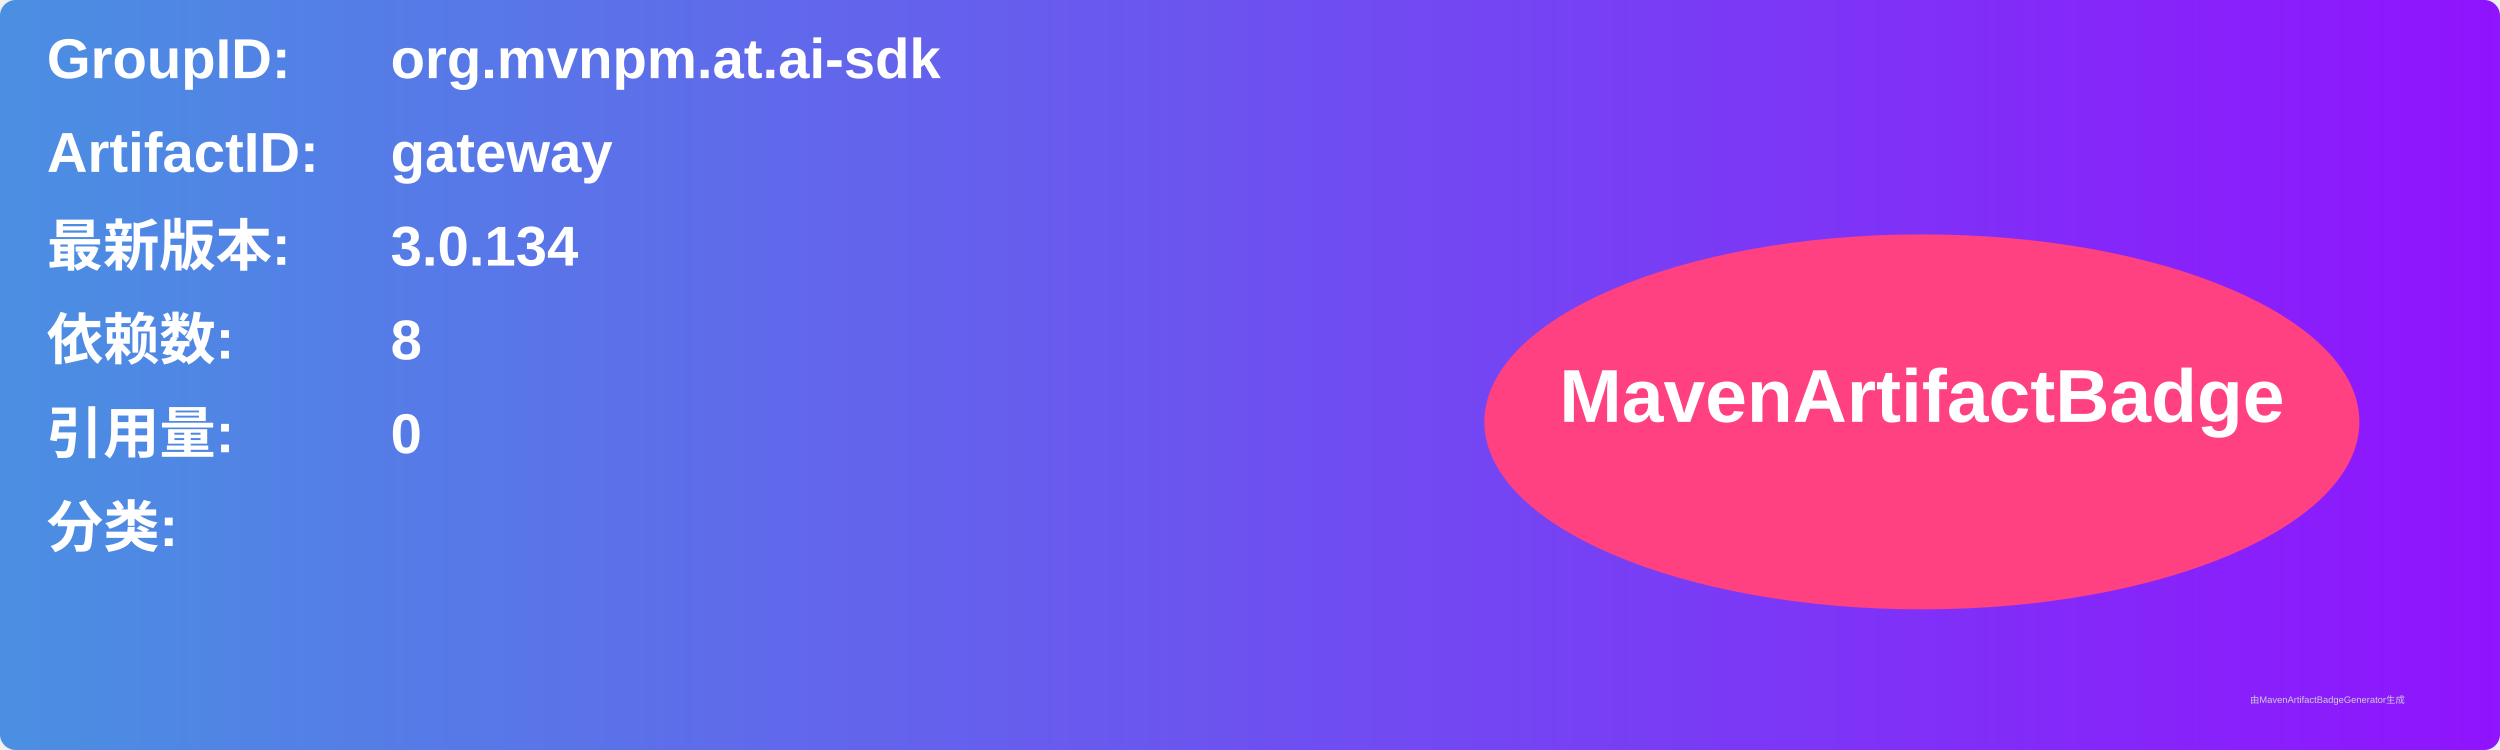
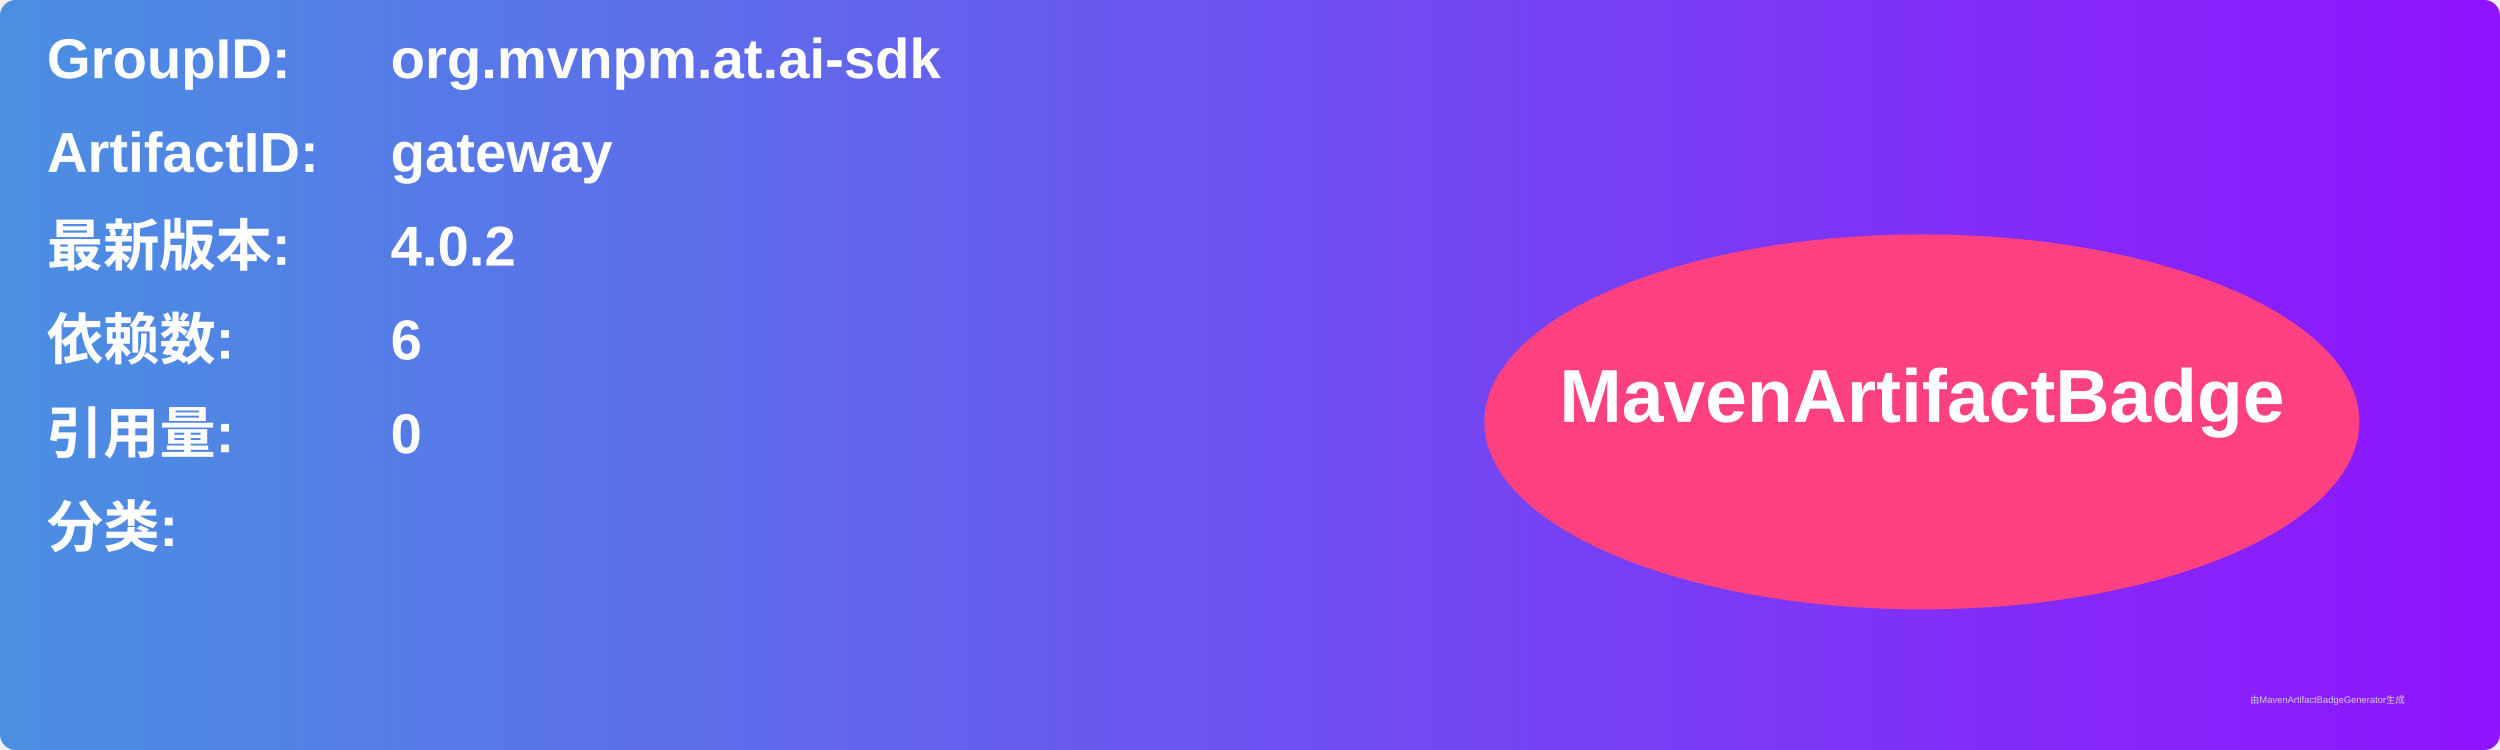
<svg xmlns="http://www.w3.org/2000/svg" width="800" height="240" viewBox="0 0 800 240">
  <linearGradient id="grad" x1="0%" y1="0%" x2="100%" y2="0%">
    <stop offset="0%" stop-color="#4a90e2" />
    <stop offset="100%" stop-color="#9013fe" />
  </linearGradient>
  <rect width="100%" height="100%" rx="5" ry="5" fill="url(#grad)" />
  <g transform="translate(15, 15)">
    <text x="0" y="10" font-family="Arial" font-size="18" fill="white" font-weight="bold" width="260">GroupID:</text>
    <text x="110" y="10" font-family="Arial" font-size="18" fill="white" font-weight="bold" width="460">org.mvnpm.at.ai-sdk</text>
    <text x="0" y="40" font-family="Arial" font-size="18" fill="white" font-weight="bold" width="260">ArtifactID:</text>
    <text x="110" y="40" font-family="Arial" font-size="18" fill="white" font-weight="bold" width="460">gateway</text>
    <text x="0" y="70" font-family="Arial" font-size="18" fill="white" font-weight="bold">最新版本:</text>
    <text x="110" y="70" font-family="Arial" font-size="18" fill="white" font-weight="bold">
-       <tspan font-weight="bold">3.0.134</tspan>
+       <tspan font-weight="bold">4.0.2</tspan>
    </text>
    <text x="0" y="100" font-family="Arial" font-size="18" fill="white" font-weight="bold">依赖数: </text>
    <text x="110" y="100" font-family="Arial" font-size="18" fill="white">
-       <tspan font-weight="bold">8</tspan>
+       <tspan font-weight="bold">6</tspan>
    </text>
    <text x="0" y="130" font-family="Arial" font-size="18" fill="white" font-weight="bold">引用量: </text>
    <text x="110" y="130" font-family="Arial" font-size="18" fill="white">
      <tspan font-weight="bold">0</tspan>
    </text>
    <text x="0" y="160" font-family="Arial" font-size="18" fill="white" font-weight="bold">分类:</text>
    <text x="10" y="190" font-family="Arial" font-size="10" fill="white">
      <tspan font-weight="bold" />
    </text>
    <ellipse cx="600" cy="120" rx="140" ry="60" fill="#ff4081" />
    <text x="600" y="120" text-anchor="middle" font-family="Arial" font-size="24" fill="white" font-weight="bold">MavenArtifactBadge</text>
  </g>
  <text x="720" y="225" font-family="Arial" font-size="3" fill="#d0d0d0">由MavenArtifactBadgeGenerator生成</text>
</svg>
